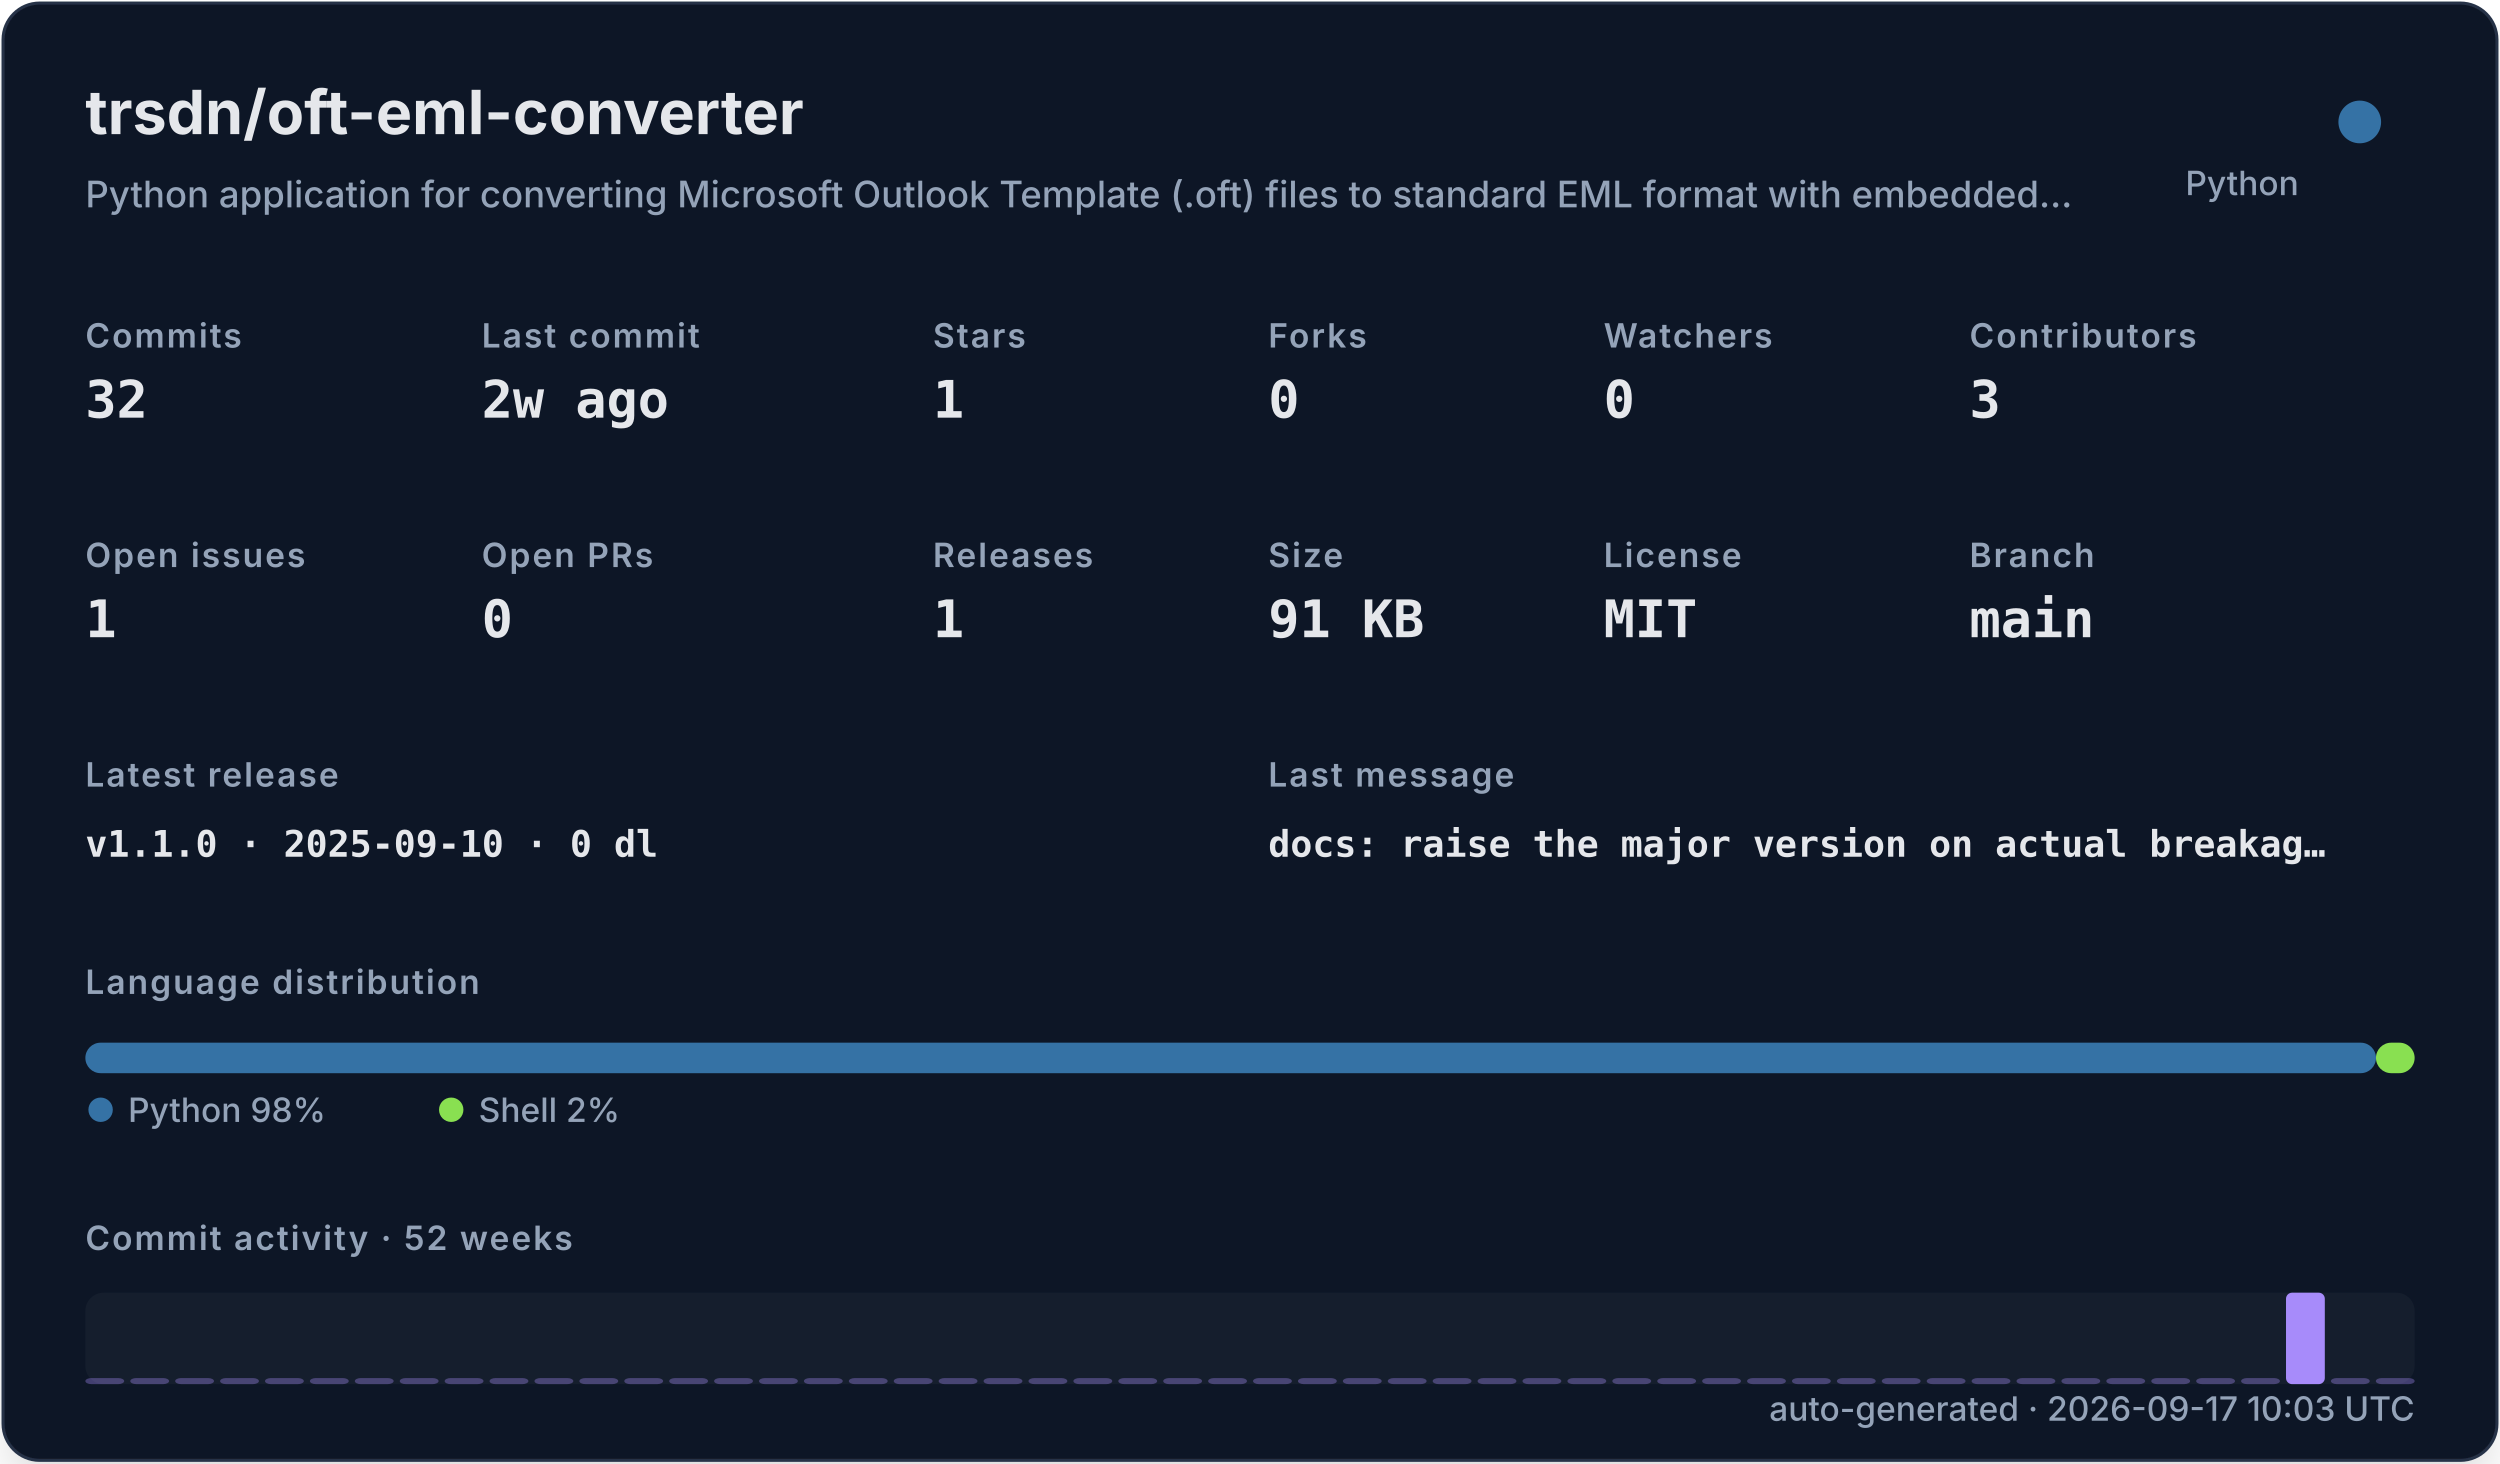
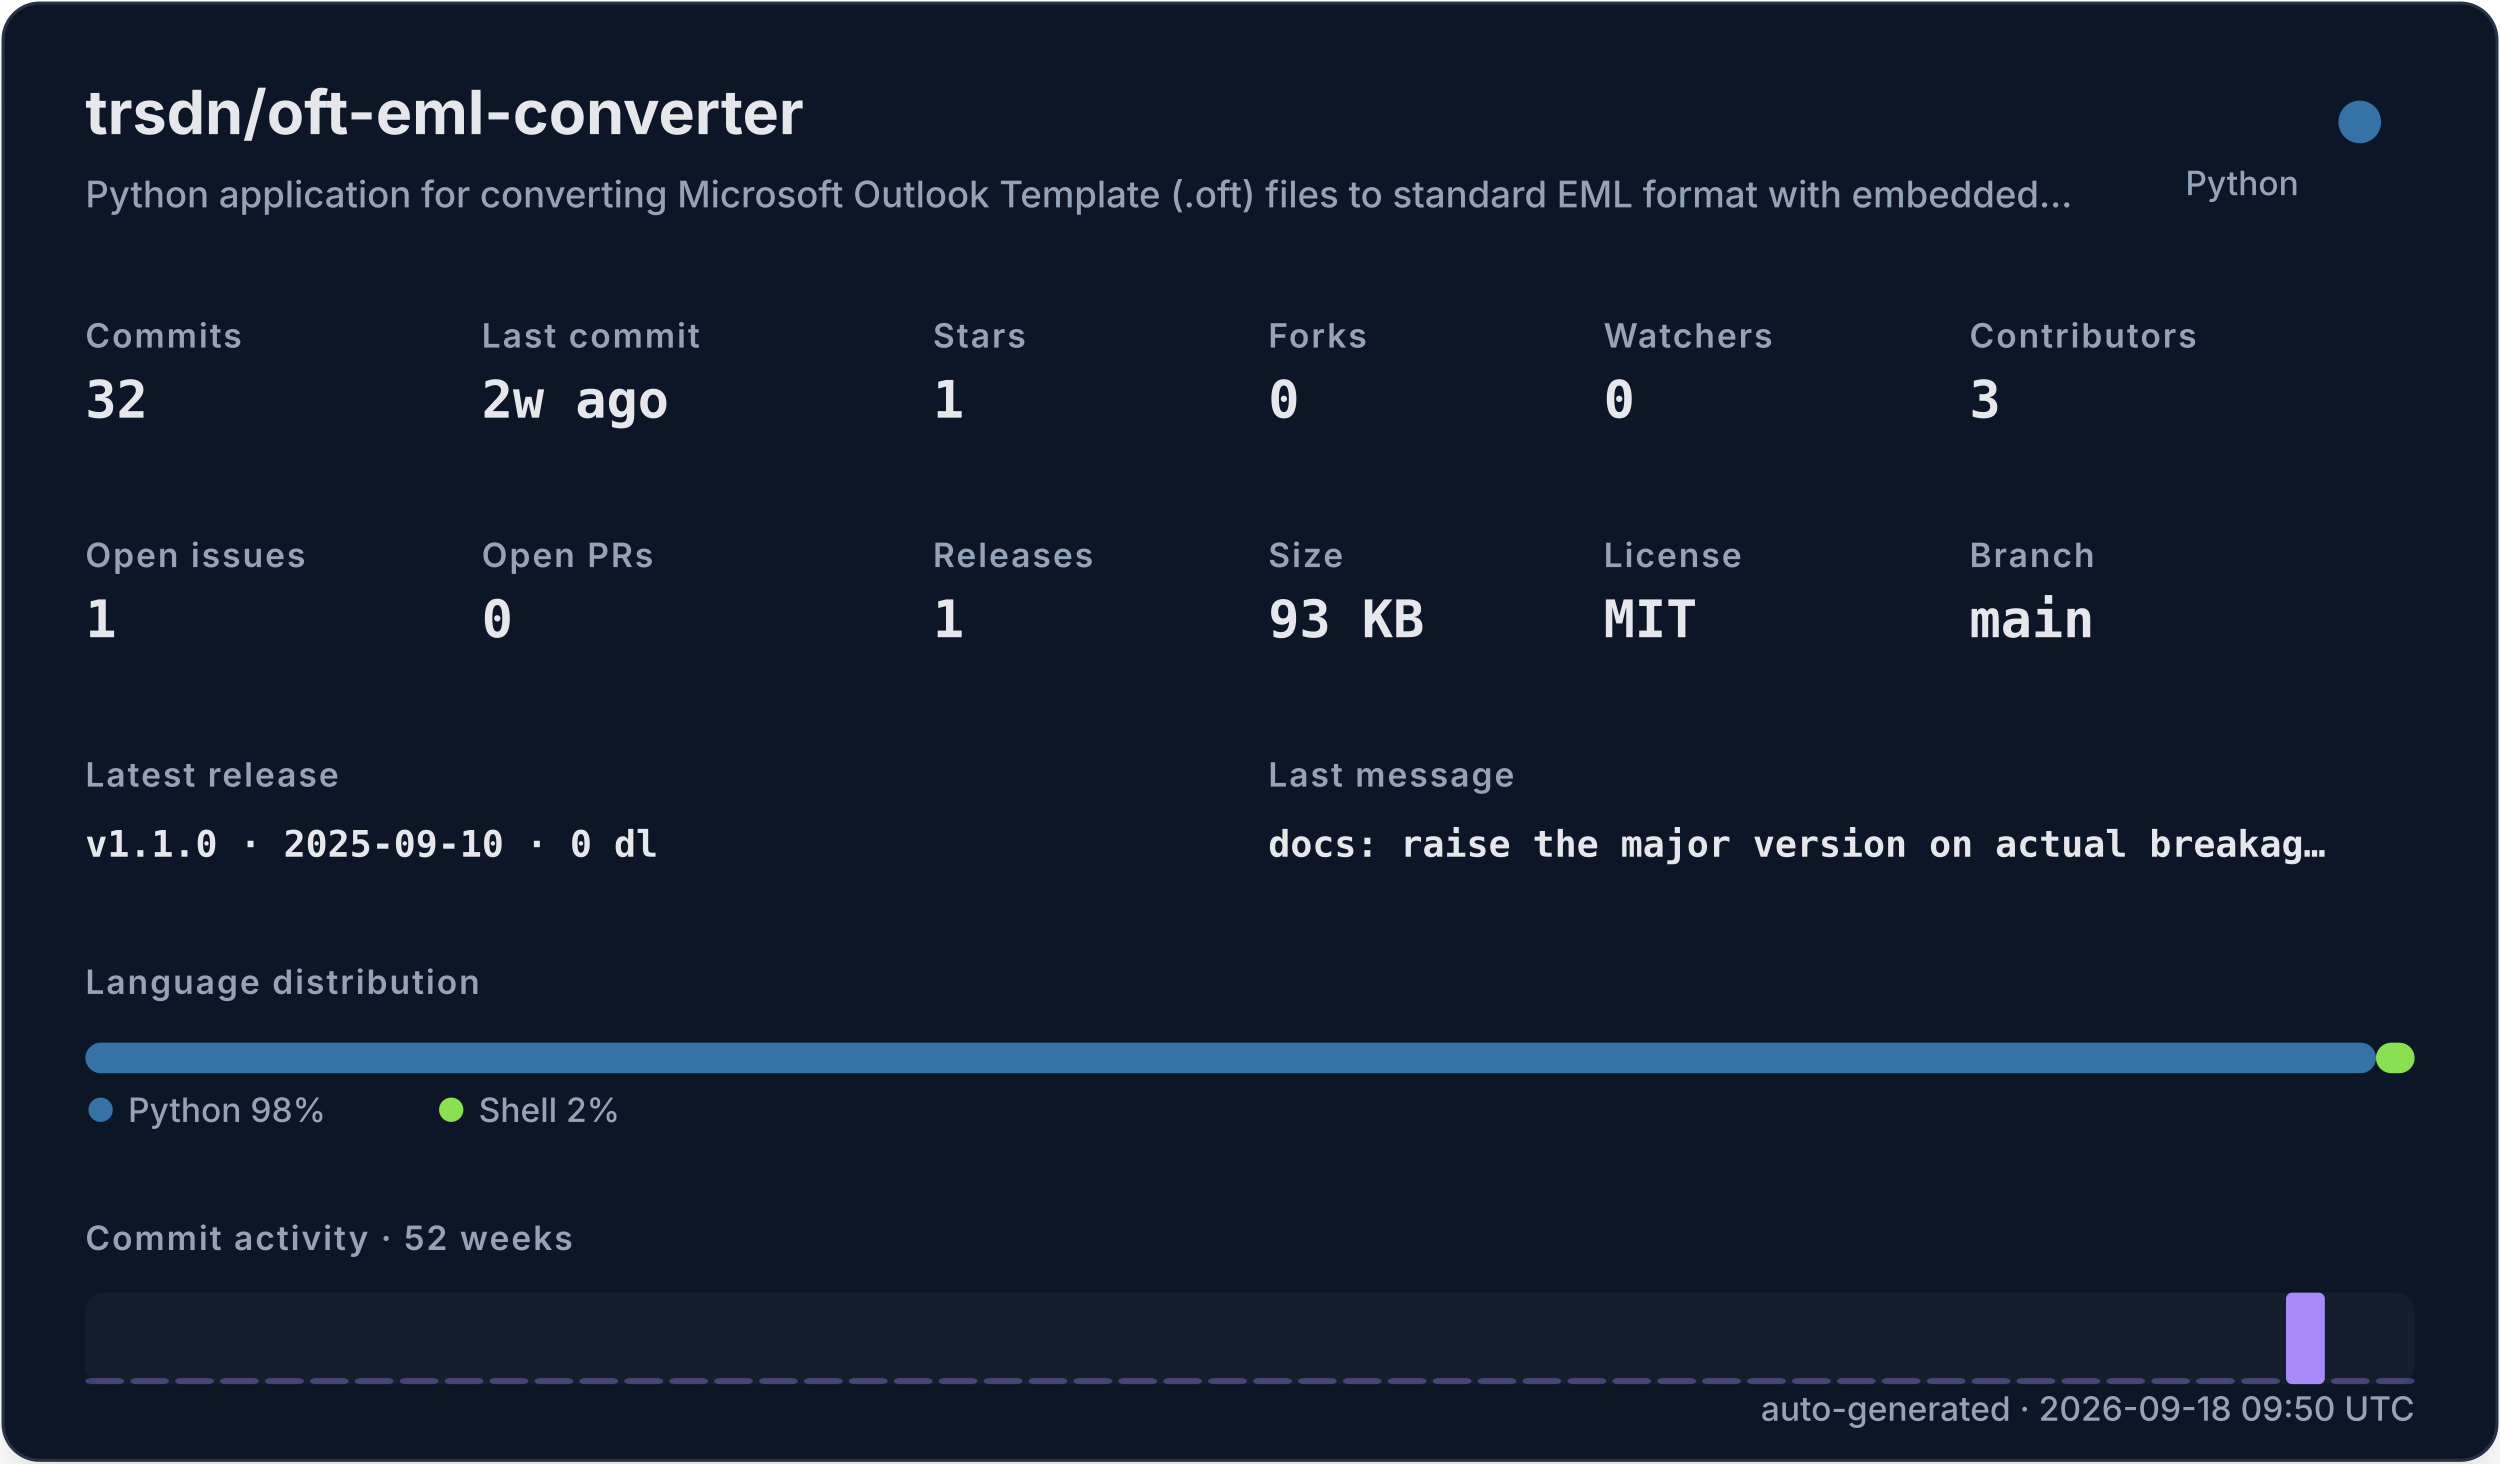
<svg xmlns="http://www.w3.org/2000/svg" width="820" height="480" viewBox="0 0 820 480" role="img">
  <defs>
    <filter id="shadow" x="-10%" y="-10%" width="120%" height="120%">
      <feDropShadow dx="0" dy="8" stdDeviation="10" flood-color="#000000" flood-opacity="0.16" />
    </filter>
    <style>
    .title { font: 700 20px -apple-system,BlinkMacSystemFont,"Segoe UI",sans-serif; fill: #e5e7eb; }
    .subtitle { font: 500 12px -apple-system,BlinkMacSystemFont,"Segoe UI",sans-serif; fill: #94a3b8; }
    .label { font: 600 11px -apple-system,BlinkMacSystemFont,"Segoe UI",sans-serif; fill: #94a3b8; text-transform: uppercase; letter-spacing: .06em; }
    .value { font: 700 17px ui-monospace,SFMono-Regular,Menlo,monospace; fill: #e5e7eb; }
    .small { font: 500 11px -apple-system,BlinkMacSystemFont,"Segoe UI",sans-serif; fill: #94a3b8; }
    .tiny { font: 500 10px -apple-system,BlinkMacSystemFont,"Segoe UI",sans-serif; fill: #94a3b8; }
    .mono { font: 650 12px ui-monospace,SFMono-Regular,Menlo,monospace; fill: #e5e7eb; }
  </style>
  </defs>
  <rect x="1" y="1" width="818" height="478" rx="12" fill="#111827" stroke="#263247" filter="url(#shadow)" />
  <text x="28" y="44" class="title">trsdn/oft-eml-converter</text>
  <text x="28" y="68" class="subtitle">Python application for converting Microsoft Outlook Template (.oft) files to standard EML format with embedded…</text>
  <circle cx="774" cy="40" r="7" fill="#3572A5" />
  <text x="754" y="64" text-anchor="end" class="small">Python</text>
  <text x="28" y="114" class="label">Commits</text>
  <text x="28" y="137" class="value">32</text>
  <text x="158" y="114" class="label">Last commit</text>
  <text x="158" y="137" class="value">2w ago</text>
  <text x="306" y="114" class="label">Stars</text>
  <text x="306" y="137" class="value">1</text>
  <text x="416" y="114" class="label">Forks</text>
  <text x="416" y="137" class="value">0</text>
  <text x="526" y="114" class="label">Watchers</text>
  <text x="526" y="137" class="value">0</text>
  <text x="646" y="114" class="label">Contributors</text>
  <text x="646" y="137" class="value">3</text>
  <text x="28" y="186" class="label">Open issues</text>
  <text x="28" y="209" class="value">1</text>
  <text x="158" y="186" class="label">Open PRs</text>
  <text x="158" y="209" class="value">0</text>
  <text x="306" y="186" class="label">Releases</text>
  <text x="306" y="209" class="value">1</text>
  <text x="416" y="186" class="label">Size</text>
-   <text x="416" y="209" class="value">91 KB</text>
+   <text x="416" y="209" class="value">93 KB</text>
  <text x="526" y="186" class="label">License</text>
  <text x="526" y="209" class="value">MIT</text>
  <text x="646" y="186" class="label">Branch</text>
  <text x="646" y="209" class="value">main</text>
  <text x="28" y="258" class="label">Latest release</text>
  <text x="28" y="281" class="mono">v1.1.0 · 2025-09-10 · 0 dl</text>
  <text x="416" y="258" class="label">Last message</text>
  <text x="416" y="281" class="mono">docs: raise the major version on actual breakag…</text>
  <text x="28" y="326" class="label">Language distribution</text>
  <rect x="28.00" y="342" width="751.32" height="10" rx="5" fill="#3572A5" />
  <rect x="779.32" y="342" width="12.68" height="10" rx="5" fill="#89e051" />
  <circle cx="33" cy="364" r="4" fill="#3572A5" />
  <text x="42" y="368" class="small">Python 98%</text>
  <circle cx="148" cy="364" r="4" fill="#89e051" />
  <text x="157" y="368" class="small">Shell 2%</text>
  <text x="28" y="410" class="label">Commit activity · 52 weeks</text>
  <rect x="28" y="424" width="764" height="30" rx="6" fill="#1f2937" opacity=".42" />
  <rect x="28.00" y="452.00" width="12.73" height="2.00" rx="2" fill="#a78bfa" opacity="0.35" />
  <rect x="42.73" y="452.00" width="12.73" height="2.00" rx="2" fill="#a78bfa" opacity="0.35" />
  <rect x="57.46" y="452.00" width="12.73" height="2.00" rx="2" fill="#a78bfa" opacity="0.35" />
  <rect x="72.19" y="452.00" width="12.73" height="2.00" rx="2" fill="#a78bfa" opacity="0.35" />
  <rect x="86.92" y="452.00" width="12.73" height="2.00" rx="2" fill="#a78bfa" opacity="0.35" />
  <rect x="101.65" y="452.00" width="12.73" height="2.00" rx="2" fill="#a78bfa" opacity="0.35" />
  <rect x="116.38" y="452.00" width="12.73" height="2.00" rx="2" fill="#a78bfa" opacity="0.35" />
  <rect x="131.12" y="452.00" width="12.73" height="2.00" rx="2" fill="#a78bfa" opacity="0.35" />
  <rect x="145.85" y="452.00" width="12.73" height="2.00" rx="2" fill="#a78bfa" opacity="0.35" />
  <rect x="160.58" y="452.00" width="12.73" height="2.00" rx="2" fill="#a78bfa" opacity="0.35" />
  <rect x="175.31" y="452.00" width="12.73" height="2.00" rx="2" fill="#a78bfa" opacity="0.35" />
  <rect x="190.04" y="452.00" width="12.73" height="2.00" rx="2" fill="#a78bfa" opacity="0.35" />
  <rect x="204.77" y="452.00" width="12.73" height="2.00" rx="2" fill="#a78bfa" opacity="0.35" />
  <rect x="219.50" y="452.00" width="12.73" height="2.00" rx="2" fill="#a78bfa" opacity="0.35" />
  <rect x="234.23" y="452.00" width="12.73" height="2.00" rx="2" fill="#a78bfa" opacity="0.35" />
  <rect x="248.96" y="452.00" width="12.73" height="2.00" rx="2" fill="#a78bfa" opacity="0.35" />
  <rect x="263.69" y="452.00" width="12.73" height="2.00" rx="2" fill="#a78bfa" opacity="0.35" />
  <rect x="278.42" y="452.00" width="12.73" height="2.00" rx="2" fill="#a78bfa" opacity="0.35" />
  <rect x="293.15" y="452.00" width="12.73" height="2.00" rx="2" fill="#a78bfa" opacity="0.35" />
  <rect x="307.88" y="452.00" width="12.73" height="2.00" rx="2" fill="#a78bfa" opacity="0.35" />
  <rect x="322.62" y="452.00" width="12.73" height="2.00" rx="2" fill="#a78bfa" opacity="0.35" />
  <rect x="337.35" y="452.00" width="12.73" height="2.00" rx="2" fill="#a78bfa" opacity="0.35" />
  <rect x="352.08" y="452.00" width="12.73" height="2.00" rx="2" fill="#a78bfa" opacity="0.35" />
  <rect x="366.81" y="452.00" width="12.73" height="2.00" rx="2" fill="#a78bfa" opacity="0.35" />
  <rect x="381.54" y="452.00" width="12.73" height="2.00" rx="2" fill="#a78bfa" opacity="0.35" />
  <rect x="396.27" y="452.00" width="12.73" height="2.00" rx="2" fill="#a78bfa" opacity="0.35" />
  <rect x="411.00" y="452.00" width="12.73" height="2.00" rx="2" fill="#a78bfa" opacity="0.35" />
  <rect x="425.73" y="452.00" width="12.73" height="2.00" rx="2" fill="#a78bfa" opacity="0.35" />
  <rect x="440.46" y="452.00" width="12.73" height="2.00" rx="2" fill="#a78bfa" opacity="0.35" />
  <rect x="455.19" y="452.00" width="12.73" height="2.00" rx="2" fill="#a78bfa" opacity="0.35" />
  <rect x="469.92" y="452.00" width="12.73" height="2.00" rx="2" fill="#a78bfa" opacity="0.35" />
  <rect x="484.65" y="452.00" width="12.73" height="2.00" rx="2" fill="#a78bfa" opacity="0.35" />
  <rect x="499.38" y="452.00" width="12.73" height="2.00" rx="2" fill="#a78bfa" opacity="0.35" />
  <rect x="514.12" y="452.00" width="12.73" height="2.00" rx="2" fill="#a78bfa" opacity="0.35" />
  <rect x="528.85" y="452.00" width="12.73" height="2.00" rx="2" fill="#a78bfa" opacity="0.35" />
  <rect x="543.58" y="452.00" width="12.73" height="2.00" rx="2" fill="#a78bfa" opacity="0.35" />
  <rect x="558.31" y="452.00" width="12.73" height="2.00" rx="2" fill="#a78bfa" opacity="0.35" />
  <rect x="573.04" y="452.00" width="12.73" height="2.00" rx="2" fill="#a78bfa" opacity="0.35" />
  <rect x="587.77" y="452.00" width="12.73" height="2.00" rx="2" fill="#a78bfa" opacity="0.35" />
  <rect x="602.50" y="452.00" width="12.73" height="2.00" rx="2" fill="#a78bfa" opacity="0.35" />
  <rect x="617.23" y="452.00" width="12.73" height="2.00" rx="2" fill="#a78bfa" opacity="0.35" />
  <rect x="631.96" y="452.00" width="12.73" height="2.00" rx="2" fill="#a78bfa" opacity="0.35" />
  <rect x="646.69" y="452.00" width="12.73" height="2.00" rx="2" fill="#a78bfa" opacity="0.35" />
  <rect x="661.42" y="452.00" width="12.73" height="2.00" rx="2" fill="#a78bfa" opacity="0.35" />
  <rect x="676.15" y="452.00" width="12.73" height="2.00" rx="2" fill="#a78bfa" opacity="0.35" />
  <rect x="690.88" y="452.00" width="12.73" height="2.00" rx="2" fill="#a78bfa" opacity="0.35" />
  <rect x="705.62" y="452.00" width="12.73" height="2.00" rx="2" fill="#a78bfa" opacity="0.35" />
  <rect x="720.35" y="452.00" width="12.73" height="2.00" rx="2" fill="#a78bfa" opacity="0.35" />
  <rect x="735.08" y="452.00" width="12.73" height="2.00" rx="2" fill="#a78bfa" opacity="0.35" />
  <rect x="749.81" y="424.00" width="12.73" height="30.00" rx="2" fill="#a78bfa" opacity="1.00" />
  <rect x="764.54" y="452.00" width="12.73" height="2.00" rx="2" fill="#a78bfa" opacity="0.35" />
  <rect x="779.27" y="452.00" width="12.73" height="2.00" rx="2" fill="#a78bfa" opacity="0.35" />
-   <text x="792" y="466" text-anchor="end" class="small">auto-generated · 2026-09-17 10:03 UTC</text>
+   <text x="792" y="466" text-anchor="end" class="small">auto-generated · 2026-09-18 09:50 UTC</text>
</svg>
